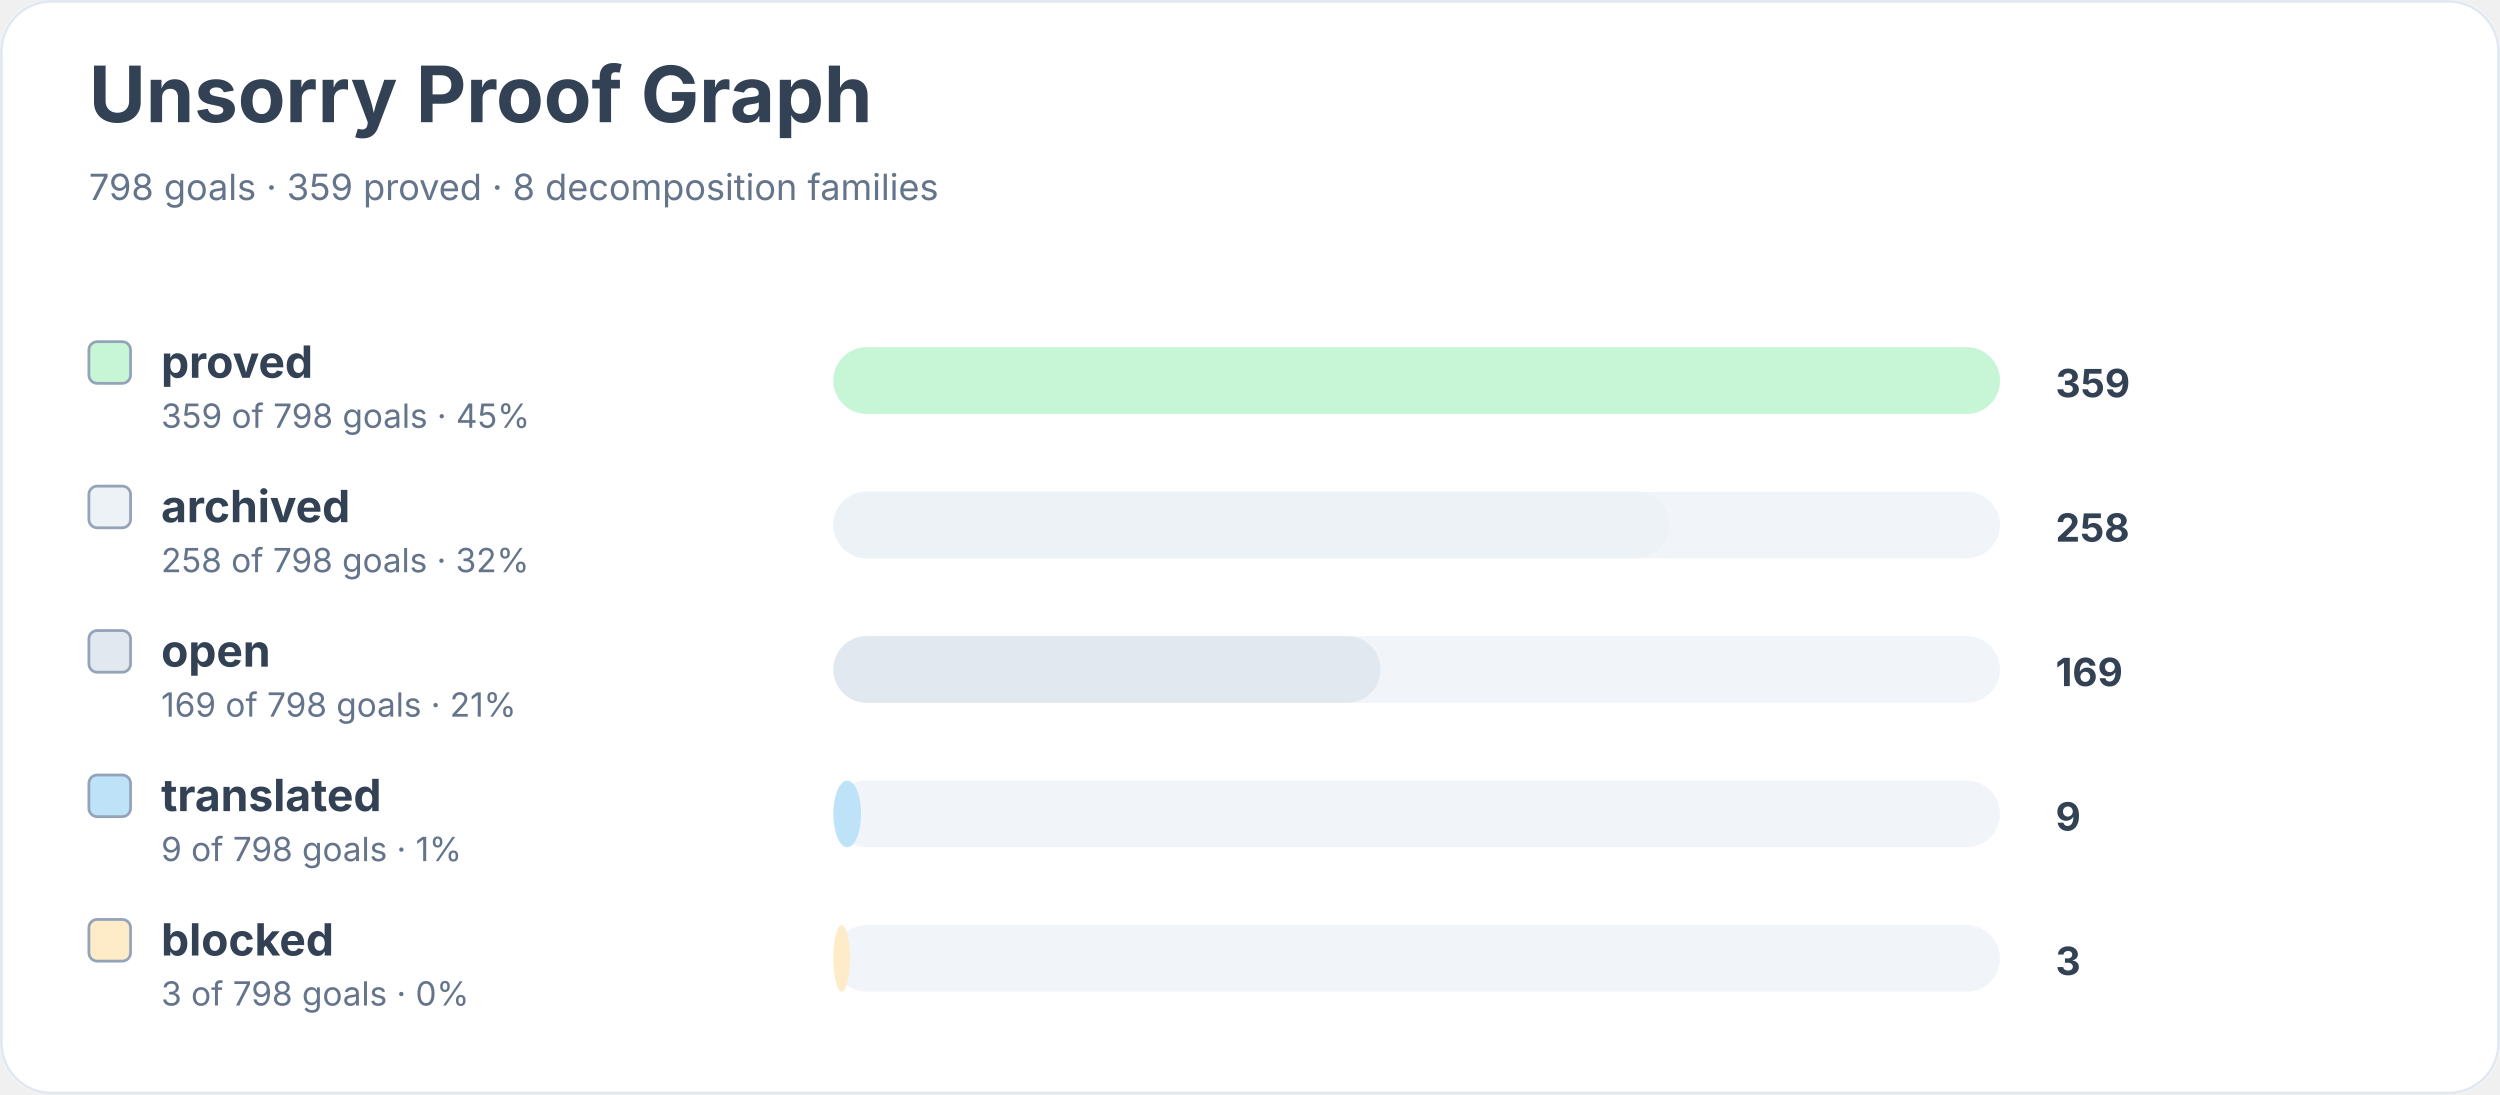
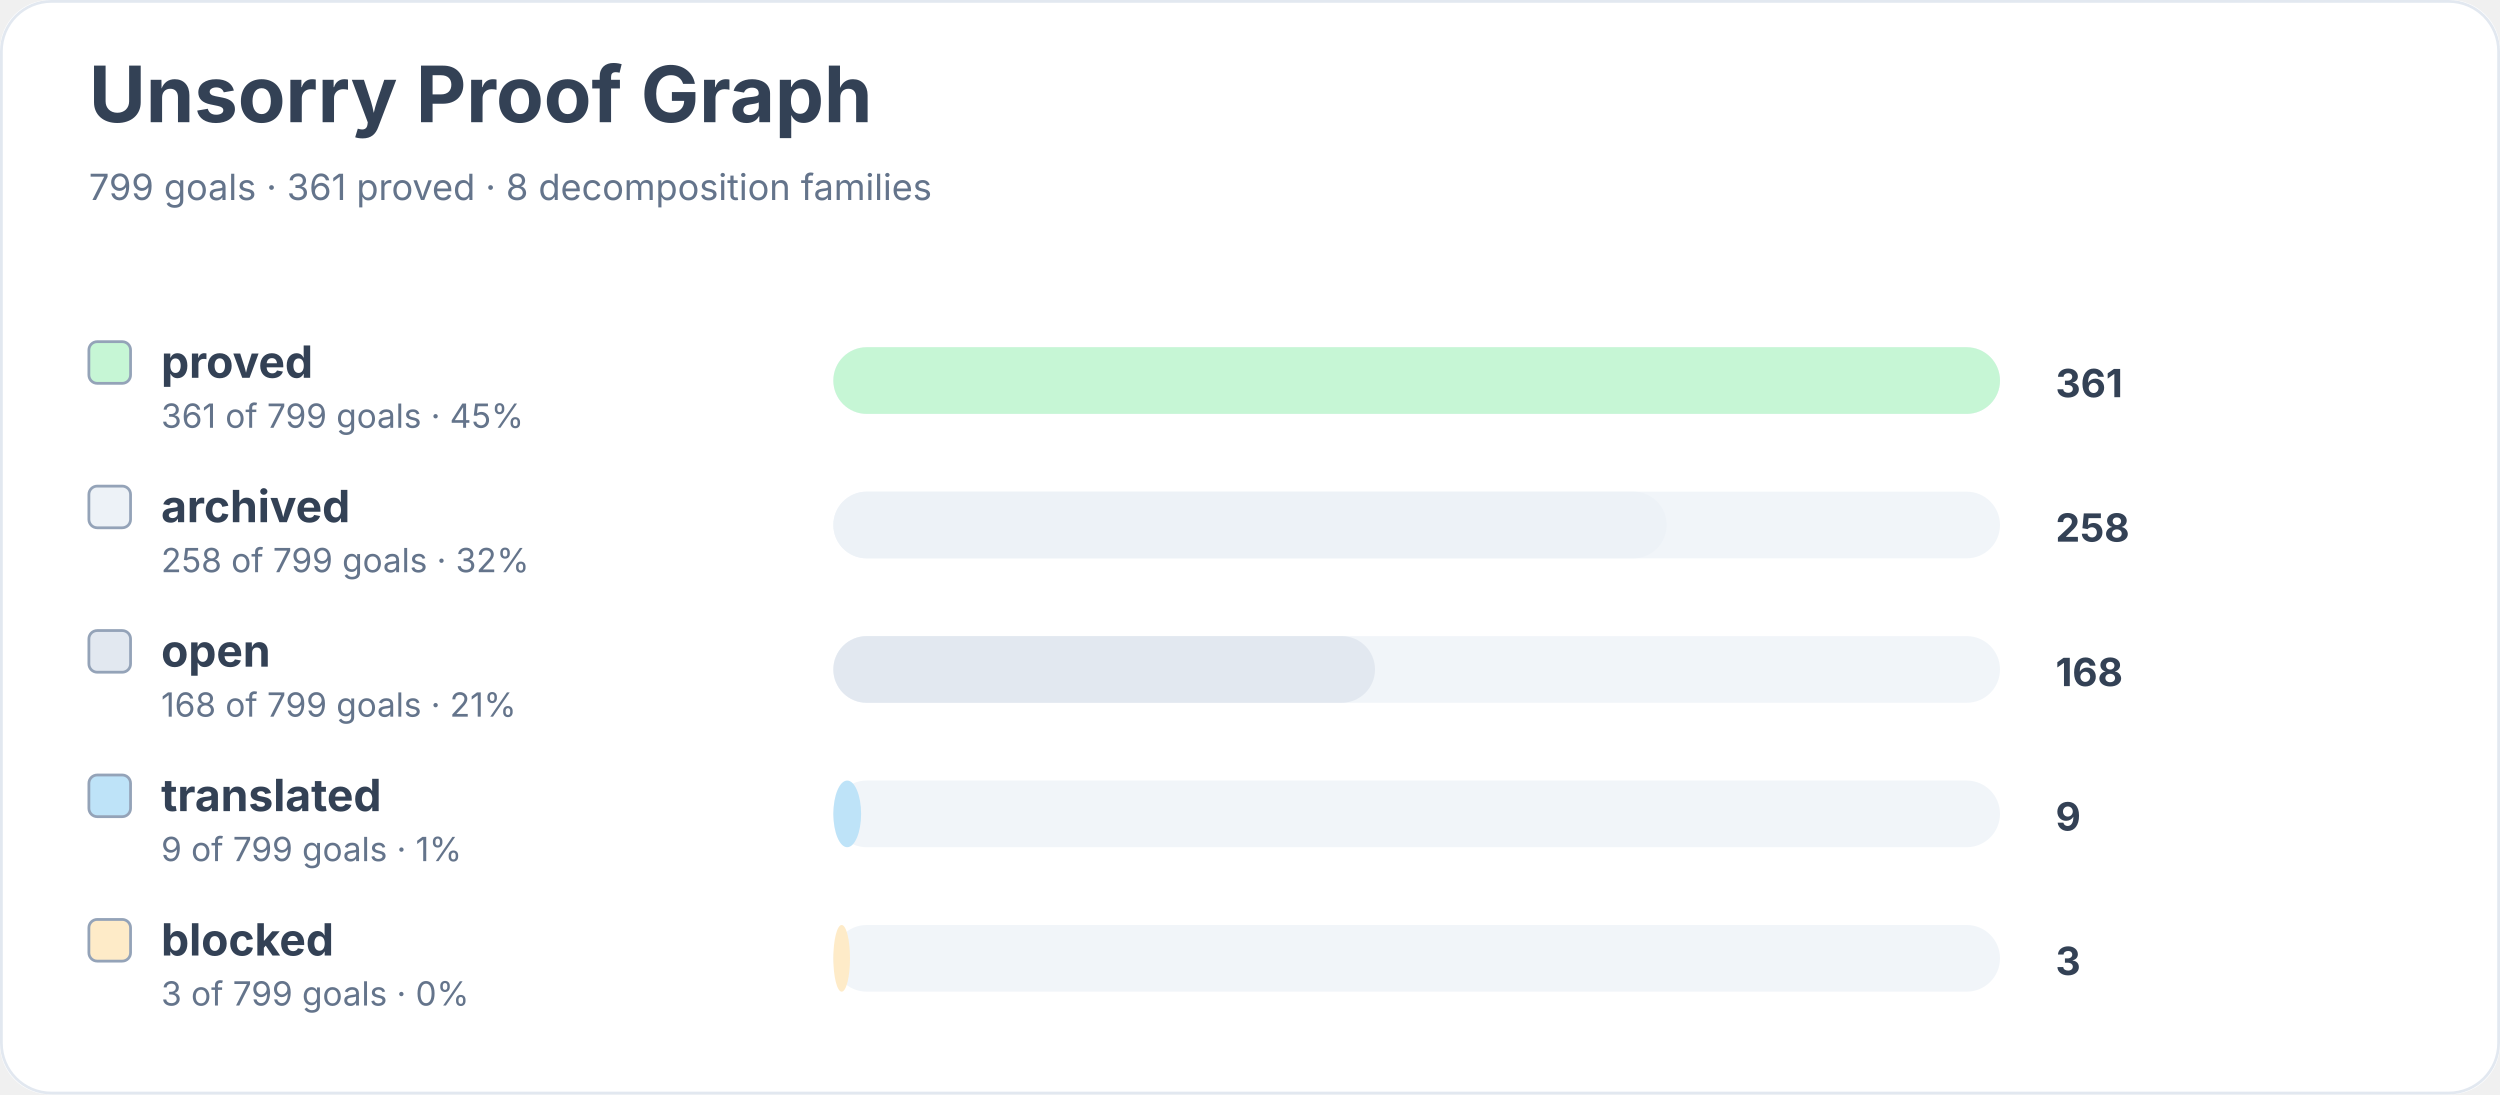
<svg xmlns="http://www.w3.org/2000/svg" width="900" height="394" viewBox="0 0 900 394" role="img" aria-labelledby="title desc">
  <rect width="900" height="100%" rx="18" fill="#ffffff" />
  <rect x="0.5" y="0.5" width="899" height="393" rx="18" fill="none" stroke="#e2e8f0" />
  <text x="32" y="44" font-family="Inter, system-ui, sans-serif" font-size="28" font-weight="700" fill="#334155">Unsorry Proof Graph</text>
-   <text x="32" y="72" font-family="Inter, system-ui, sans-serif" font-size="13" fill="#64748b">798 goals · 359 proved · 8 decomposition families</text>
+   <text x="32" y="72" font-family="Inter, system-ui, sans-serif" font-size="13" fill="#64748b">799 goals · 361 proved · 8 decomposition families</text>
  <rect x="32" y="123" width="15" height="15" rx="3" fill="#c6f6d5" stroke="#94a3b8" />
  <text x="58" y="136" font-family="Inter, system-ui, sans-serif" font-size="16" font-weight="650" fill="#334155">proved</text>
-   <text x="58" y="154" font-family="Inter, system-ui, sans-serif" font-size="12" fill="#64748b">359 of 798 goals · 45%</text>
+   <text x="58" y="154" font-family="Inter, system-ui, sans-serif" font-size="12" fill="#64748b">361 of 799 goals · 45%</text>
  <rect x="300" y="125" width="420" height="24" rx="12" fill="#f1f5f9" />
  <rect x="300" y="125" width="420" height="24" rx="12" fill="#c6f6d5" />
-   <text x="740" y="143" font-family="Inter, system-ui, sans-serif" font-size="14" font-weight="700" fill="#334155">359</text>
+   <text x="740" y="143" font-family="Inter, system-ui, sans-serif" font-size="14" font-weight="700" fill="#334155">361</text>
  <rect x="32" y="175" width="15" height="15" rx="3" fill="#edf2f7" stroke="#94a3b8" />
  <text x="58" y="188" font-family="Inter, system-ui, sans-serif" font-size="16" font-weight="650" fill="#334155">archived</text>
-   <text x="58" y="206" font-family="Inter, system-ui, sans-serif" font-size="12" fill="#64748b">258 of 798 goals · 32%</text>
+   <text x="58" y="206" font-family="Inter, system-ui, sans-serif" font-size="12" fill="#64748b">258 of 799 goals · 32%</text>
  <rect x="300" y="177" width="420" height="24" rx="12" fill="#f1f5f9" />
-   <rect x="300" y="177" width="301" height="24" rx="12" fill="#edf2f7" />
+   <rect x="300" y="177" width="300" height="24" rx="12" fill="#edf2f7" />
  <text x="740" y="195" font-family="Inter, system-ui, sans-serif" font-size="14" font-weight="700" fill="#334155">258</text>
  <rect x="32" y="227" width="15" height="15" rx="3" fill="#e2e8f0" stroke="#94a3b8" />
  <text x="58" y="240" font-family="Inter, system-ui, sans-serif" font-size="16" font-weight="650" fill="#334155">open</text>
-   <text x="58" y="258" font-family="Inter, system-ui, sans-serif" font-size="12" fill="#64748b">169 of 798 goals · 21%</text>
+   <text x="58" y="258" font-family="Inter, system-ui, sans-serif" font-size="12" fill="#64748b">168 of 799 goals · 21%</text>
  <rect x="300" y="229" width="420" height="24" rx="12" fill="#f1f5f9" />
-   <rect x="300" y="229" width="197" height="24" rx="12" fill="#e2e8f0" />
-   <text x="740" y="247" font-family="Inter, system-ui, sans-serif" font-size="14" font-weight="700" fill="#334155">169</text>
+   <rect x="300" y="229" width="195" height="24" rx="12" fill="#e2e8f0" />
+   <text x="740" y="247" font-family="Inter, system-ui, sans-serif" font-size="14" font-weight="700" fill="#334155">168</text>
  <rect x="32" y="279" width="15" height="15" rx="3" fill="#bee3f8" stroke="#94a3b8" />
  <text x="58" y="292" font-family="Inter, system-ui, sans-serif" font-size="16" font-weight="650" fill="#334155">translated</text>
-   <text x="58" y="310" font-family="Inter, system-ui, sans-serif" font-size="12" fill="#64748b">9 of 798 goals · 1%</text>
+   <text x="58" y="310" font-family="Inter, system-ui, sans-serif" font-size="12" fill="#64748b">9 of 799 goals · 1%</text>
  <rect x="300" y="281" width="420" height="24" rx="12" fill="#f1f5f9" />
  <rect x="300" y="281" width="10" height="24" rx="12" fill="#bee3f8" />
  <text x="740" y="299" font-family="Inter, system-ui, sans-serif" font-size="14" font-weight="700" fill="#334155">9</text>
  <rect x="32" y="331" width="15" height="15" rx="3" fill="#feebc8" stroke="#94a3b8" />
  <text x="58" y="344" font-family="Inter, system-ui, sans-serif" font-size="16" font-weight="650" fill="#334155">blocked</text>
-   <text x="58" y="362" font-family="Inter, system-ui, sans-serif" font-size="12" fill="#64748b">3 of 798 goals · 0%</text>
+   <text x="58" y="362" font-family="Inter, system-ui, sans-serif" font-size="12" fill="#64748b">3 of 799 goals · 0%</text>
  <rect x="300" y="333" width="420" height="24" rx="12" fill="#f1f5f9" />
  <rect x="300" y="333" width="6" height="24" rx="12" fill="#feebc8" />
  <text x="740" y="351" font-family="Inter, system-ui, sans-serif" font-size="14" font-weight="700" fill="#334155">3</text>
</svg>
